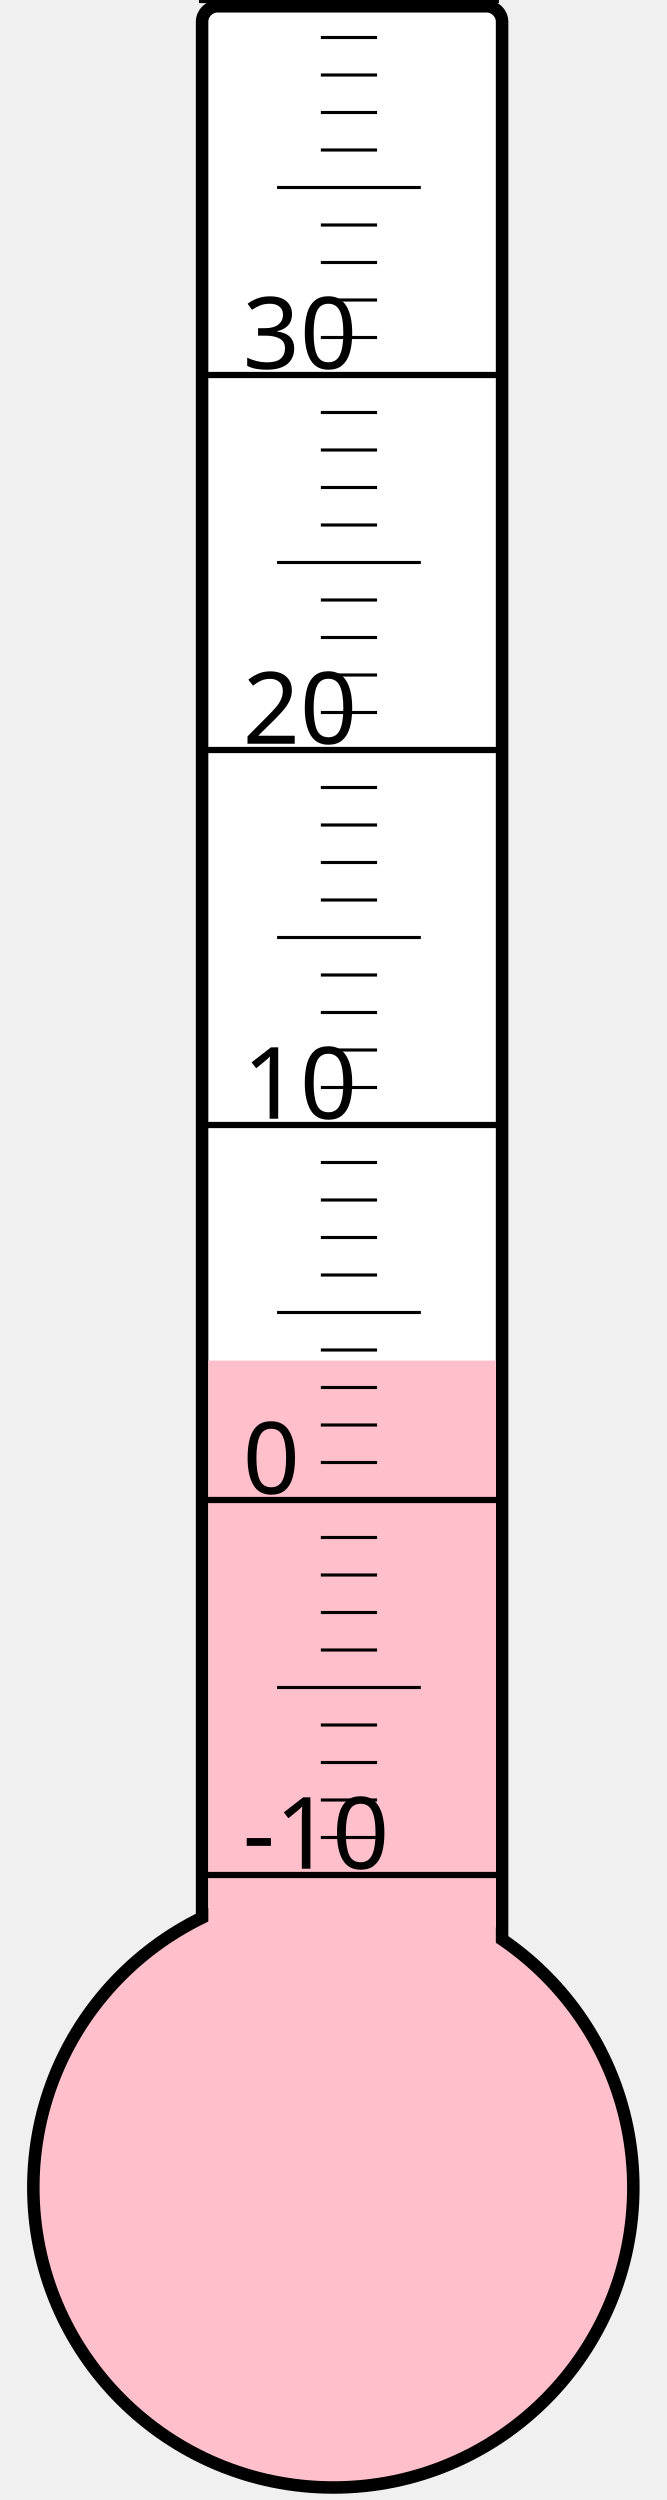
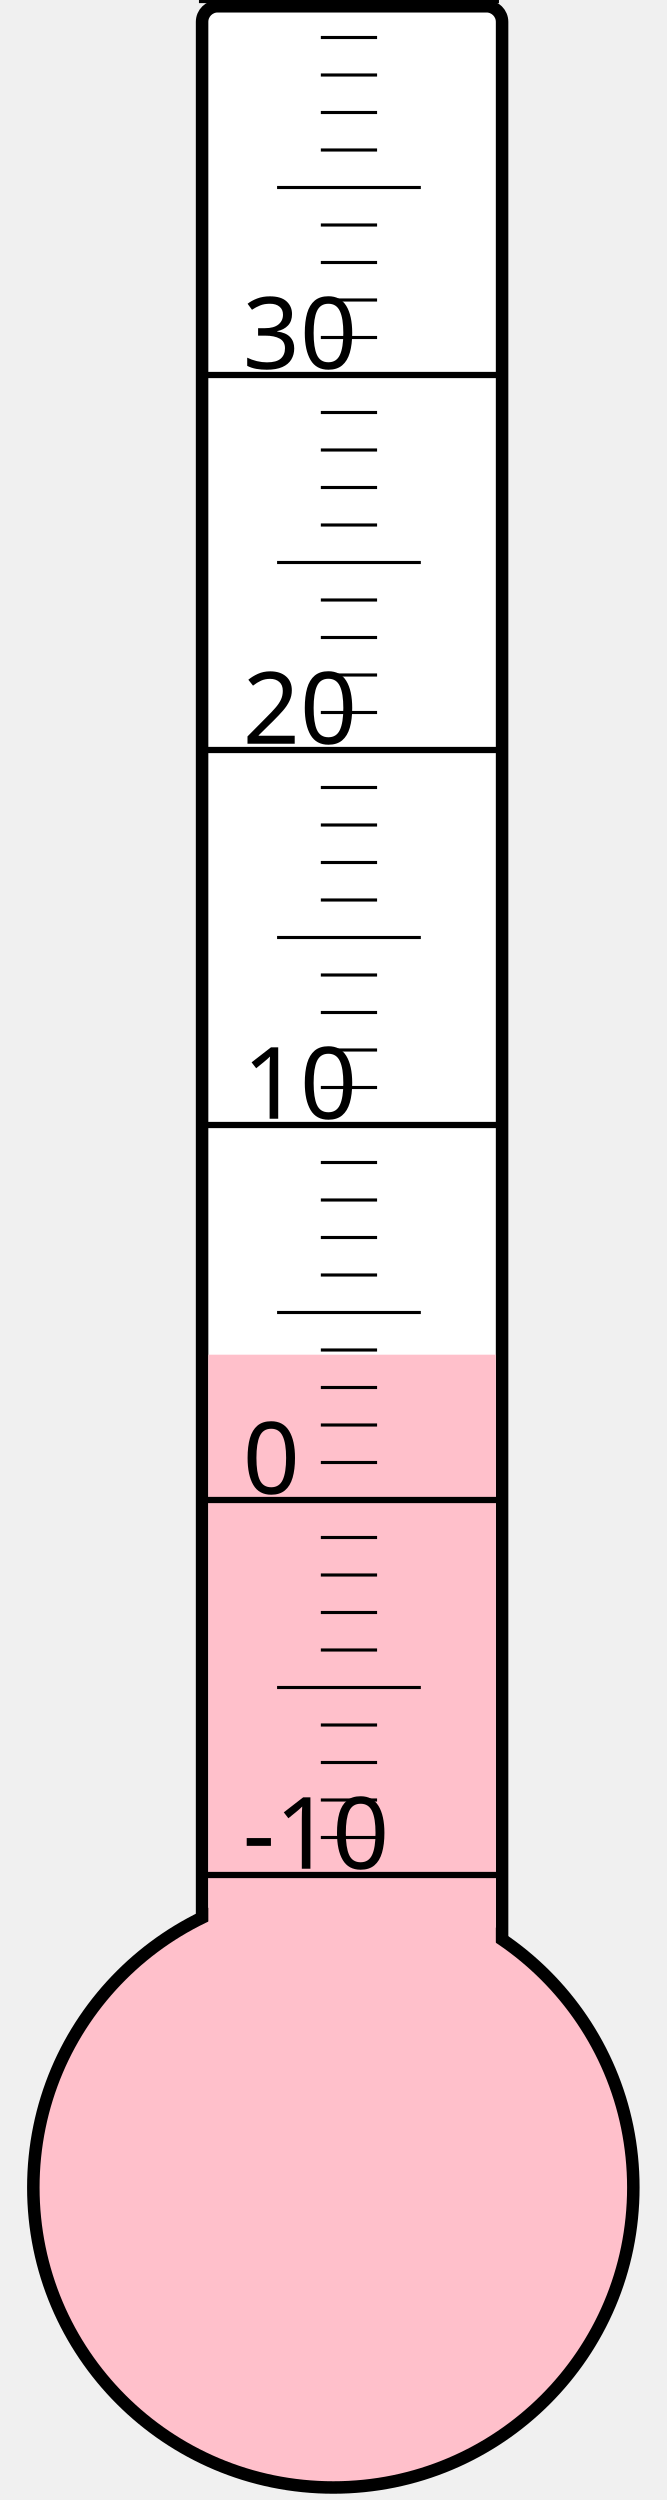
<svg xmlns="http://www.w3.org/2000/svg" width="40px" height="150px" viewBox="0 0 200 800">
  <rect width="200" height="800" x="0" y="0" style="fill: #ffffeb; fill-opacity: 0;" />
  <rect width="96" height="680" x="58" y="2" rx="5" ry="5" style="fill: white; fill-opacity: 1; stroke: black; stroke-width: 4;" />
  <circle cx="100" cy="700" r="96" style="fill: pink; stroke: black; stroke-width: 4;" />
-   <rect width="92" height="264.625" x="60" y="435.375" style="fill: pink; fill-opacity: 1; stroke-width: 0;" />
+   <rect width="92" height="266.5" x="60" y="433.5" style="fill: pink; fill-opacity: 1; stroke-width: 0;" />
  <text x="71" y="598" style="font-family: sans-serif; font-size: 24pt;">-10</text>
  <text x="71" y="478" style="font-family: sans-serif; font-size: 24pt;">0</text>
  <text x="71" y="358" style="font-family: sans-serif; font-size: 24pt;">10</text>
  <text x="71" y="238" style="font-family: sans-serif; font-size: 24pt;">20</text>
  <text x="71" y="118" style="font-family: sans-serif; font-size: 24pt;">30</text>
  <g style="stroke: black;">
    <line x1="57" y1="600" x2="153" y2="600" style="stroke-width: 2;" />
    <line x1="96" y1="588" x2="114" y2="588" style="stroke-width: 1;" />
    <line x1="96" y1="576" x2="114" y2="576" style="stroke-width: 1;" />
    <line x1="96" y1="564" x2="114" y2="564" style="stroke-width: 1;" />
    <line x1="96" y1="552" x2="114" y2="552" style="stroke-width: 1;" />
    <line x1="82" y1="540" x2="128" y2="540" style="stroke-width: 1;" />
    <line x1="96" y1="528" x2="114" y2="528" style="stroke-width: 1;" />
    <line x1="96" y1="516" x2="114" y2="516" style="stroke-width: 1;" />
    <line x1="96" y1="504" x2="114" y2="504" style="stroke-width: 1;" />
    <line x1="96" y1="492" x2="114" y2="492" style="stroke-width: 1;" />
    <line x1="57" y1="480" x2="153" y2="480" style="stroke-width: 2;" />
    <line x1="96" y1="468" x2="114" y2="468" style="stroke-width: 1;" />
    <line x1="96" y1="456" x2="114" y2="456" style="stroke-width: 1;" />
    <line x1="96" y1="444" x2="114" y2="444" style="stroke-width: 1;" />
    <line x1="96" y1="432" x2="114" y2="432" style="stroke-width: 1;" />
    <line x1="82" y1="420" x2="128" y2="420" style="stroke-width: 1;" />
    <line x1="96" y1="408" x2="114" y2="408" style="stroke-width: 1;" />
    <line x1="96" y1="396" x2="114" y2="396" style="stroke-width: 1;" />
    <line x1="96" y1="384" x2="114" y2="384" style="stroke-width: 1;" />
    <line x1="96" y1="372" x2="114" y2="372" style="stroke-width: 1;" />
    <line x1="57" y1="360" x2="153" y2="360" style="stroke-width: 2;" />
    <line x1="96" y1="348" x2="114" y2="348" style="stroke-width: 1;" />
    <line x1="96" y1="336" x2="114" y2="336" style="stroke-width: 1;" />
    <line x1="96" y1="324" x2="114" y2="324" style="stroke-width: 1;" />
    <line x1="96" y1="312" x2="114" y2="312" style="stroke-width: 1;" />
    <line x1="82" y1="300" x2="128" y2="300" style="stroke-width: 1;" />
    <line x1="96" y1="288" x2="114" y2="288" style="stroke-width: 1;" />
    <line x1="96" y1="276" x2="114" y2="276" style="stroke-width: 1;" />
    <line x1="96" y1="264" x2="114" y2="264" style="stroke-width: 1;" />
    <line x1="96" y1="252" x2="114" y2="252" style="stroke-width: 1;" />
    <line x1="57" y1="240" x2="153" y2="240" style="stroke-width: 2;" />
    <line x1="96" y1="228" x2="114" y2="228" style="stroke-width: 1;" />
    <line x1="96" y1="216" x2="114" y2="216" style="stroke-width: 1;" />
    <line x1="96" y1="204" x2="114" y2="204" style="stroke-width: 1;" />
    <line x1="96" y1="192" x2="114" y2="192" style="stroke-width: 1;" />
    <line x1="82" y1="180" x2="128" y2="180" style="stroke-width: 1;" />
    <line x1="96" y1="168" x2="114" y2="168" style="stroke-width: 1;" />
    <line x1="96" y1="156" x2="114" y2="156" style="stroke-width: 1;" />
    <line x1="96" y1="144" x2="114" y2="144" style="stroke-width: 1;" />
    <line x1="96" y1="132" x2="114" y2="132" style="stroke-width: 1;" />
    <line x1="57" y1="120" x2="153" y2="120" style="stroke-width: 2;" />
    <line x1="96" y1="108" x2="114" y2="108" style="stroke-width: 1;" />
    <line x1="96" y1="96" x2="114" y2="96" style="stroke-width: 1;" />
    <line x1="96" y1="84" x2="114" y2="84" style="stroke-width: 1;" />
    <line x1="96" y1="72" x2="114" y2="72" style="stroke-width: 1;" />
    <line x1="82" y1="60" x2="128" y2="60" style="stroke-width: 1;" />
    <line x1="96" y1="48" x2="114" y2="48" style="stroke-width: 1;" />
    <line x1="96" y1="36" x2="114" y2="36" style="stroke-width: 1;" />
    <line x1="96" y1="24" x2="114" y2="24" style="stroke-width: 1;" />
    <line x1="96" y1="12" x2="114" y2="12" style="stroke-width: 1;" />
    <line x1="57" y1="0" x2="153" y2="0" style="stroke-width: 2;" />
  </g>
</svg>
